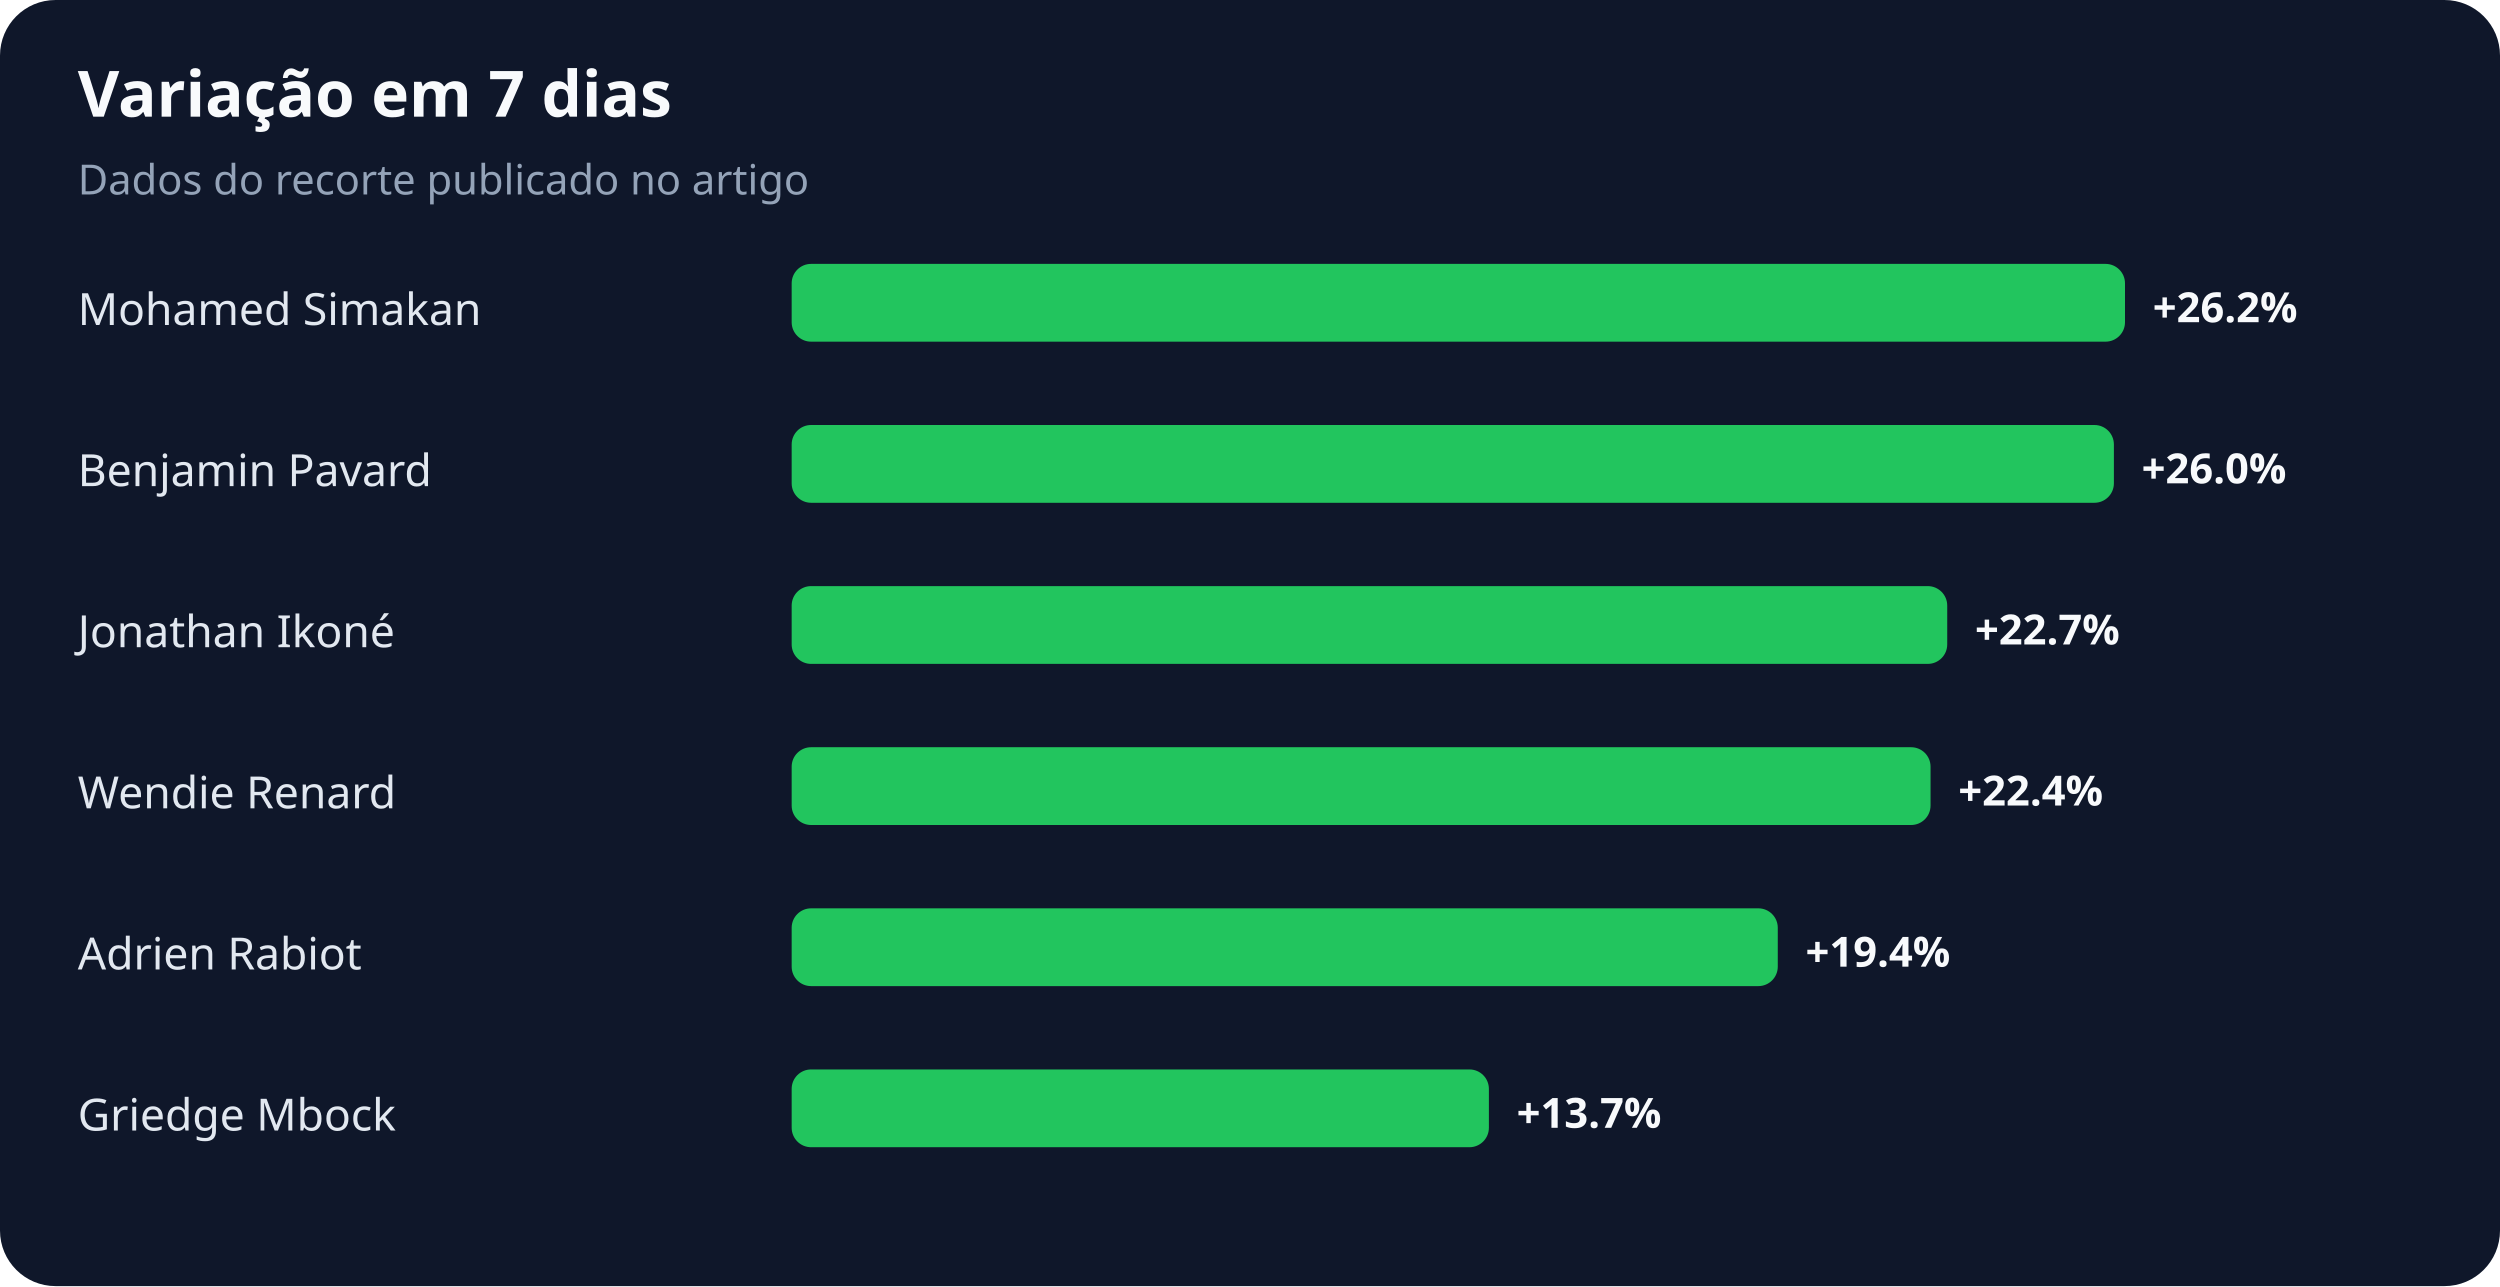
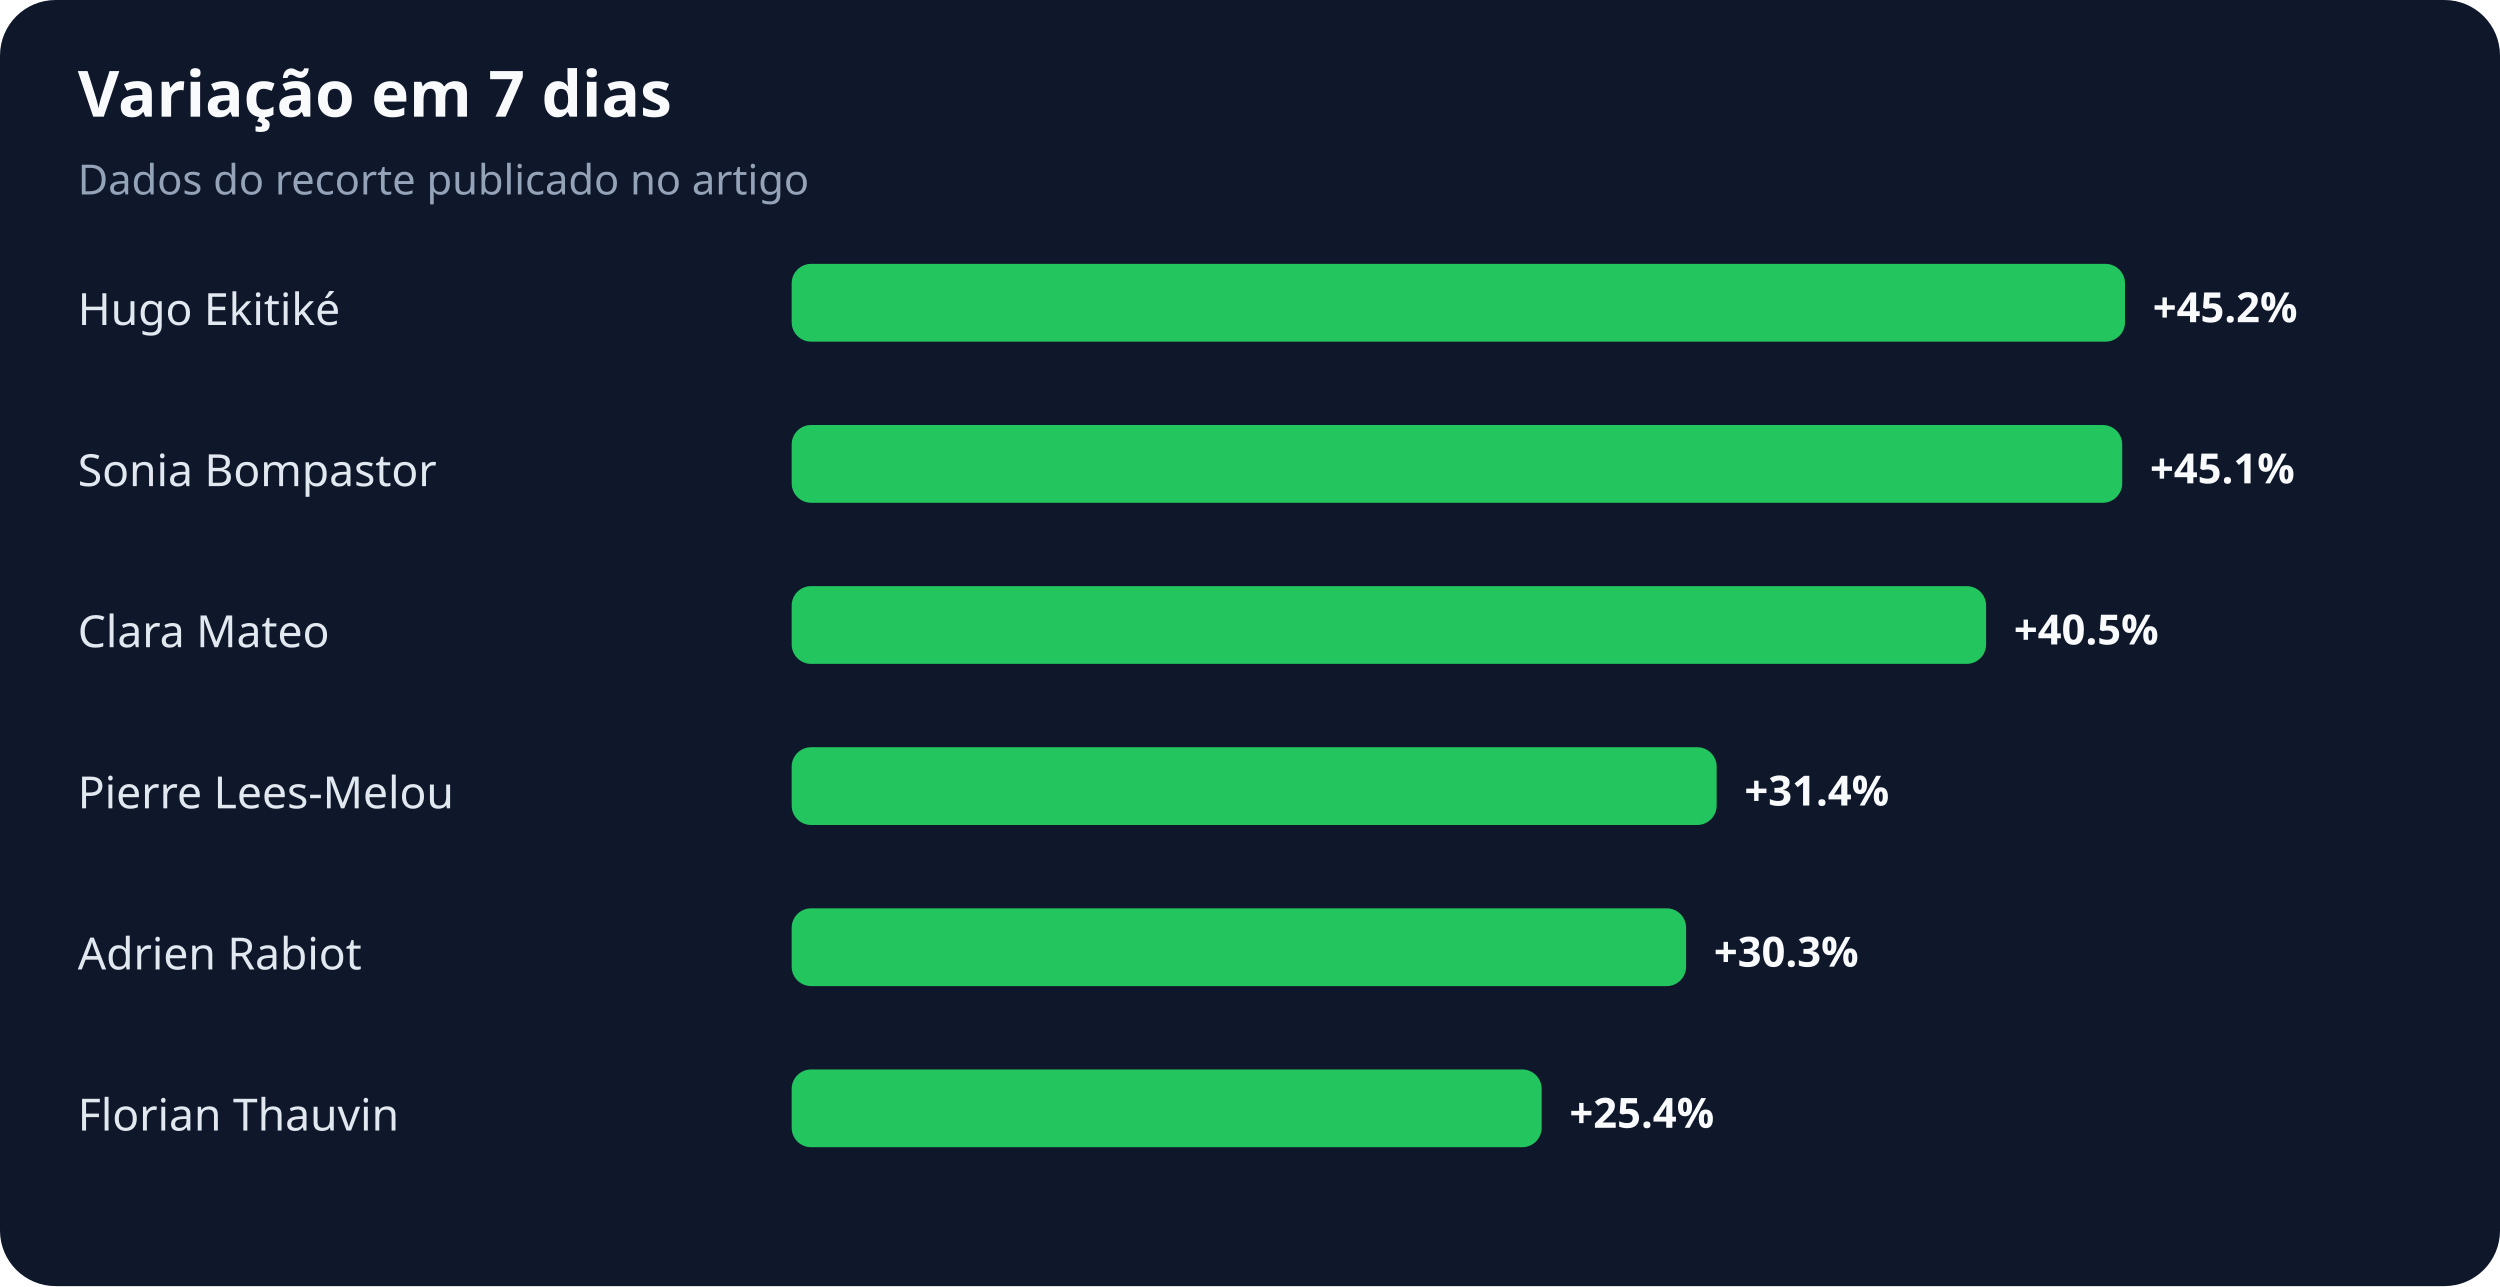
<svg xmlns="http://www.w3.org/2000/svg" width="900" height="463" viewBox="0 0 900 463" role="img" aria-labelledby="title desc">
  <rect width="100%" height="100%" rx="20" fill="#0f172a" />
  <text x="28" y="42" fill="#f8fafc" font-family="system-ui,sans-serif" font-size="23" font-weight="700">Variação em 7 dias</text>
  <text x="28" y="70" fill="#94a3b8" font-family="system-ui,sans-serif" font-size="15">Dados do recorte publicado no artigo</text>
-   <text x="28" y="117" fill="#e2e8f0" font-family="system-ui,sans-serif" font-size="16">Mohamed Simakan</text>
+   <text x="28" y="117" fill="#e2e8f0" font-family="system-ui,sans-serif" font-size="16">Hugo Ekitiké</text>
  <rect x="285" y="95" width="480" height="28" rx="7" fill="#22c55e" />
-   <text x="775" y="116" fill="#f8fafc" font-family="system-ui,sans-serif" font-size="15" font-weight="700">+26.2%</text>
-   <text x="28" y="175" fill="#e2e8f0" font-family="system-ui,sans-serif" font-size="16">Benjamin Pavard</text>
-   <rect x="285" y="153" width="476" height="28" rx="7" fill="#22c55e" />
-   <text x="771" y="174" fill="#f8fafc" font-family="system-ui,sans-serif" font-size="15" font-weight="700">+26.0%</text>
-   <text x="28" y="233" fill="#e2e8f0" font-family="system-ui,sans-serif" font-size="16">Jonathan Ikoné</text>
-   <rect x="285" y="211" width="416" height="28" rx="7" fill="#22c55e" />
-   <text x="711" y="232" fill="#f8fafc" font-family="system-ui,sans-serif" font-size="15" font-weight="700">+22.7%</text>
-   <text x="28" y="291" fill="#e2e8f0" font-family="system-ui,sans-serif" font-size="16">Wendie Renard</text>
-   <rect x="285" y="269" width="410" height="28" rx="7" fill="#22c55e" />
-   <text x="705" y="290" fill="#f8fafc" font-family="system-ui,sans-serif" font-size="15" font-weight="700">+22.4%</text>
+   <text x="775" y="116" fill="#f8fafc" font-family="system-ui,sans-serif" font-size="15" font-weight="700">+45.2%</text>
+   <text x="28" y="175" fill="#e2e8f0" font-family="system-ui,sans-serif" font-size="16">Sonia Bompastor</text>
+   <rect x="285" y="153" width="479" height="28" rx="7" fill="#22c55e" />
+   <text x="774" y="174" fill="#f8fafc" font-family="system-ui,sans-serif" font-size="15" font-weight="700">+45.1%</text>
+   <text x="28" y="233" fill="#e2e8f0" font-family="system-ui,sans-serif" font-size="16">Clara Mateo</text>
+   <rect x="285" y="211" width="430" height="28" rx="7" fill="#22c55e" />
+   <text x="725" y="232" fill="#f8fafc" font-family="system-ui,sans-serif" font-size="15" font-weight="700">+40.5%</text>
+   <text x="28" y="291" fill="#e2e8f0" font-family="system-ui,sans-serif" font-size="16">Pierre Lees-Melou</text>
+   <rect x="285" y="269" width="333" height="28" rx="7" fill="#22c55e" />
+   <text x="628" y="290" fill="#f8fafc" font-family="system-ui,sans-serif" font-size="15" font-weight="700">+31.4%</text>
  <text x="28" y="349" fill="#e2e8f0" font-family="system-ui,sans-serif" font-size="16">Adrien Rabiot</text>
-   <rect x="285" y="327" width="355" height="28" rx="7" fill="#22c55e" />
-   <text x="650" y="348" fill="#f8fafc" font-family="system-ui,sans-serif" font-size="15" font-weight="700">+19.4%</text>
-   <text x="28" y="407" fill="#e2e8f0" font-family="system-ui,sans-serif" font-size="16">Griedge Mbock</text>
-   <rect x="285" y="385" width="251" height="28" rx="7" fill="#22c55e" />
-   <text x="546" y="406" fill="#f8fafc" font-family="system-ui,sans-serif" font-size="15" font-weight="700">+13.7%</text>
+   <rect x="285" y="327" width="322" height="28" rx="7" fill="#22c55e" />
+   <text x="617" y="348" fill="#f8fafc" font-family="system-ui,sans-serif" font-size="15" font-weight="700">+30.3%</text>
+   <text x="28" y="407" fill="#e2e8f0" font-family="system-ui,sans-serif" font-size="16">Florian Thauvin</text>
+   <rect x="285" y="385" width="270" height="28" rx="7" fill="#22c55e" />
+   <text x="565" y="406" fill="#f8fafc" font-family="system-ui,sans-serif" font-size="15" font-weight="700">+25.4%</text>
</svg>
